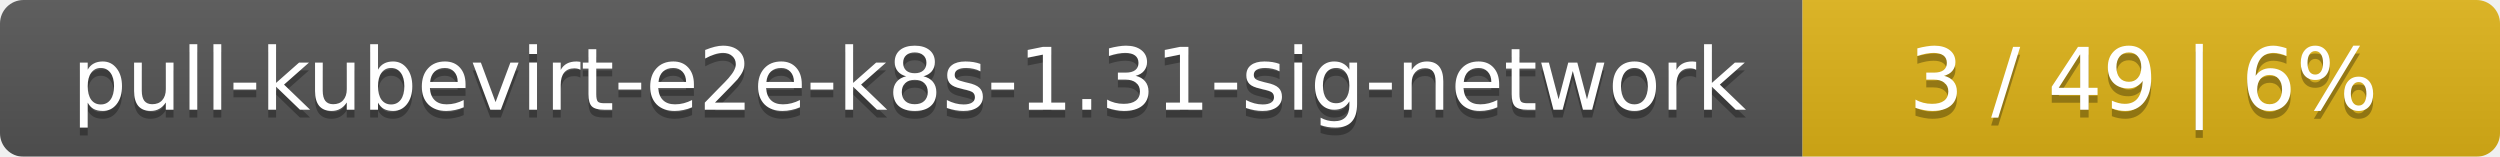
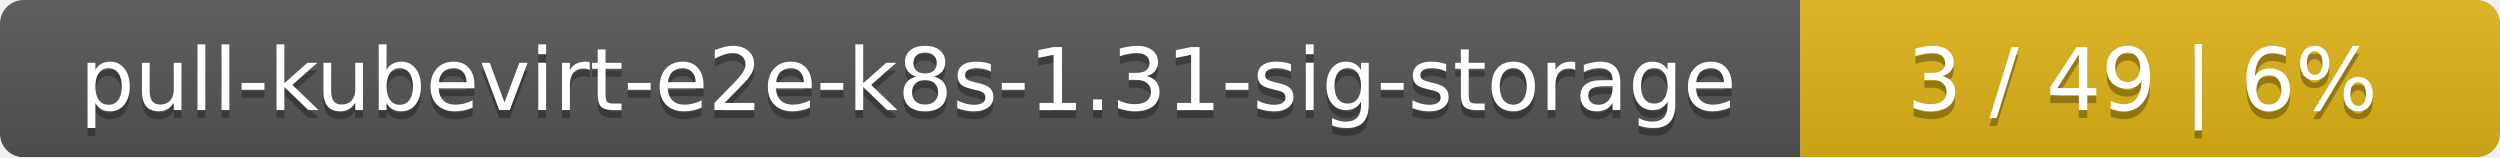
- <svg xmlns="http://www.w3.org/2000/svg" width="319" height="20">
+ <svg xmlns="http://www.w3.org/2000/svg" width="318" height="20">
  <linearGradient id="smooth" x2="0" y2="100%">
    <stop offset="0" stop-color="#bbb" stop-opacity=".1" />
    <stop offset="1" stop-opacity=".1" />
  </linearGradient>
  <mask id="round">
-     <rect width="319" height="20" rx="3" fill="#fff" />
+     <rect width="318" height="20" rx="3" fill="#fff" />
  </mask>
  <g mask="url(#round)">
-     <rect width="230" height="20" fill="#555" />
-     <rect x="230" width="89" height="20" fill="#dfb317" />
-     <rect width="319" height="20" fill="url(#smooth)" />
+     <rect width="229" height="20" fill="#555" />
+     <rect x="229" width="89" height="20" fill="#dfb317" />
+     <rect width="318" height="20" fill="url(#smooth)" />
  </g>
  <g fill="#fff" text-anchor="middle" font-family="DejaVu Sans,Verdana,Geneva,sans-serif" font-size="11">
-     <text x="116" y="15" fill="#010101" fill-opacity=".3">pull-kubevirt-e2e-k8s-1.31-sig-network</text>
-     <text x="116" y="14">pull-kubevirt-e2e-k8s-1.31-sig-network</text>
-     <text x="273.5" y="15" fill="#010101" fill-opacity=".3">3 / 49    |    6%</text>
-     <text x="273.5" y="14">3 / 49    |    6%</text>
+     <text x="115.5" y="15" fill="#010101" fill-opacity=".3">pull-kubevirt-e2e-k8s-1.31-sig-storage</text>
+     <text x="115.5" y="14">pull-kubevirt-e2e-k8s-1.31-sig-storage</text>
+     <text x="272.5" y="15" fill="#010101" fill-opacity=".3">3 / 49    |    6%</text>
+     <text x="272.5" y="14">3 / 49    |    6%</text>
  </g>
</svg>
